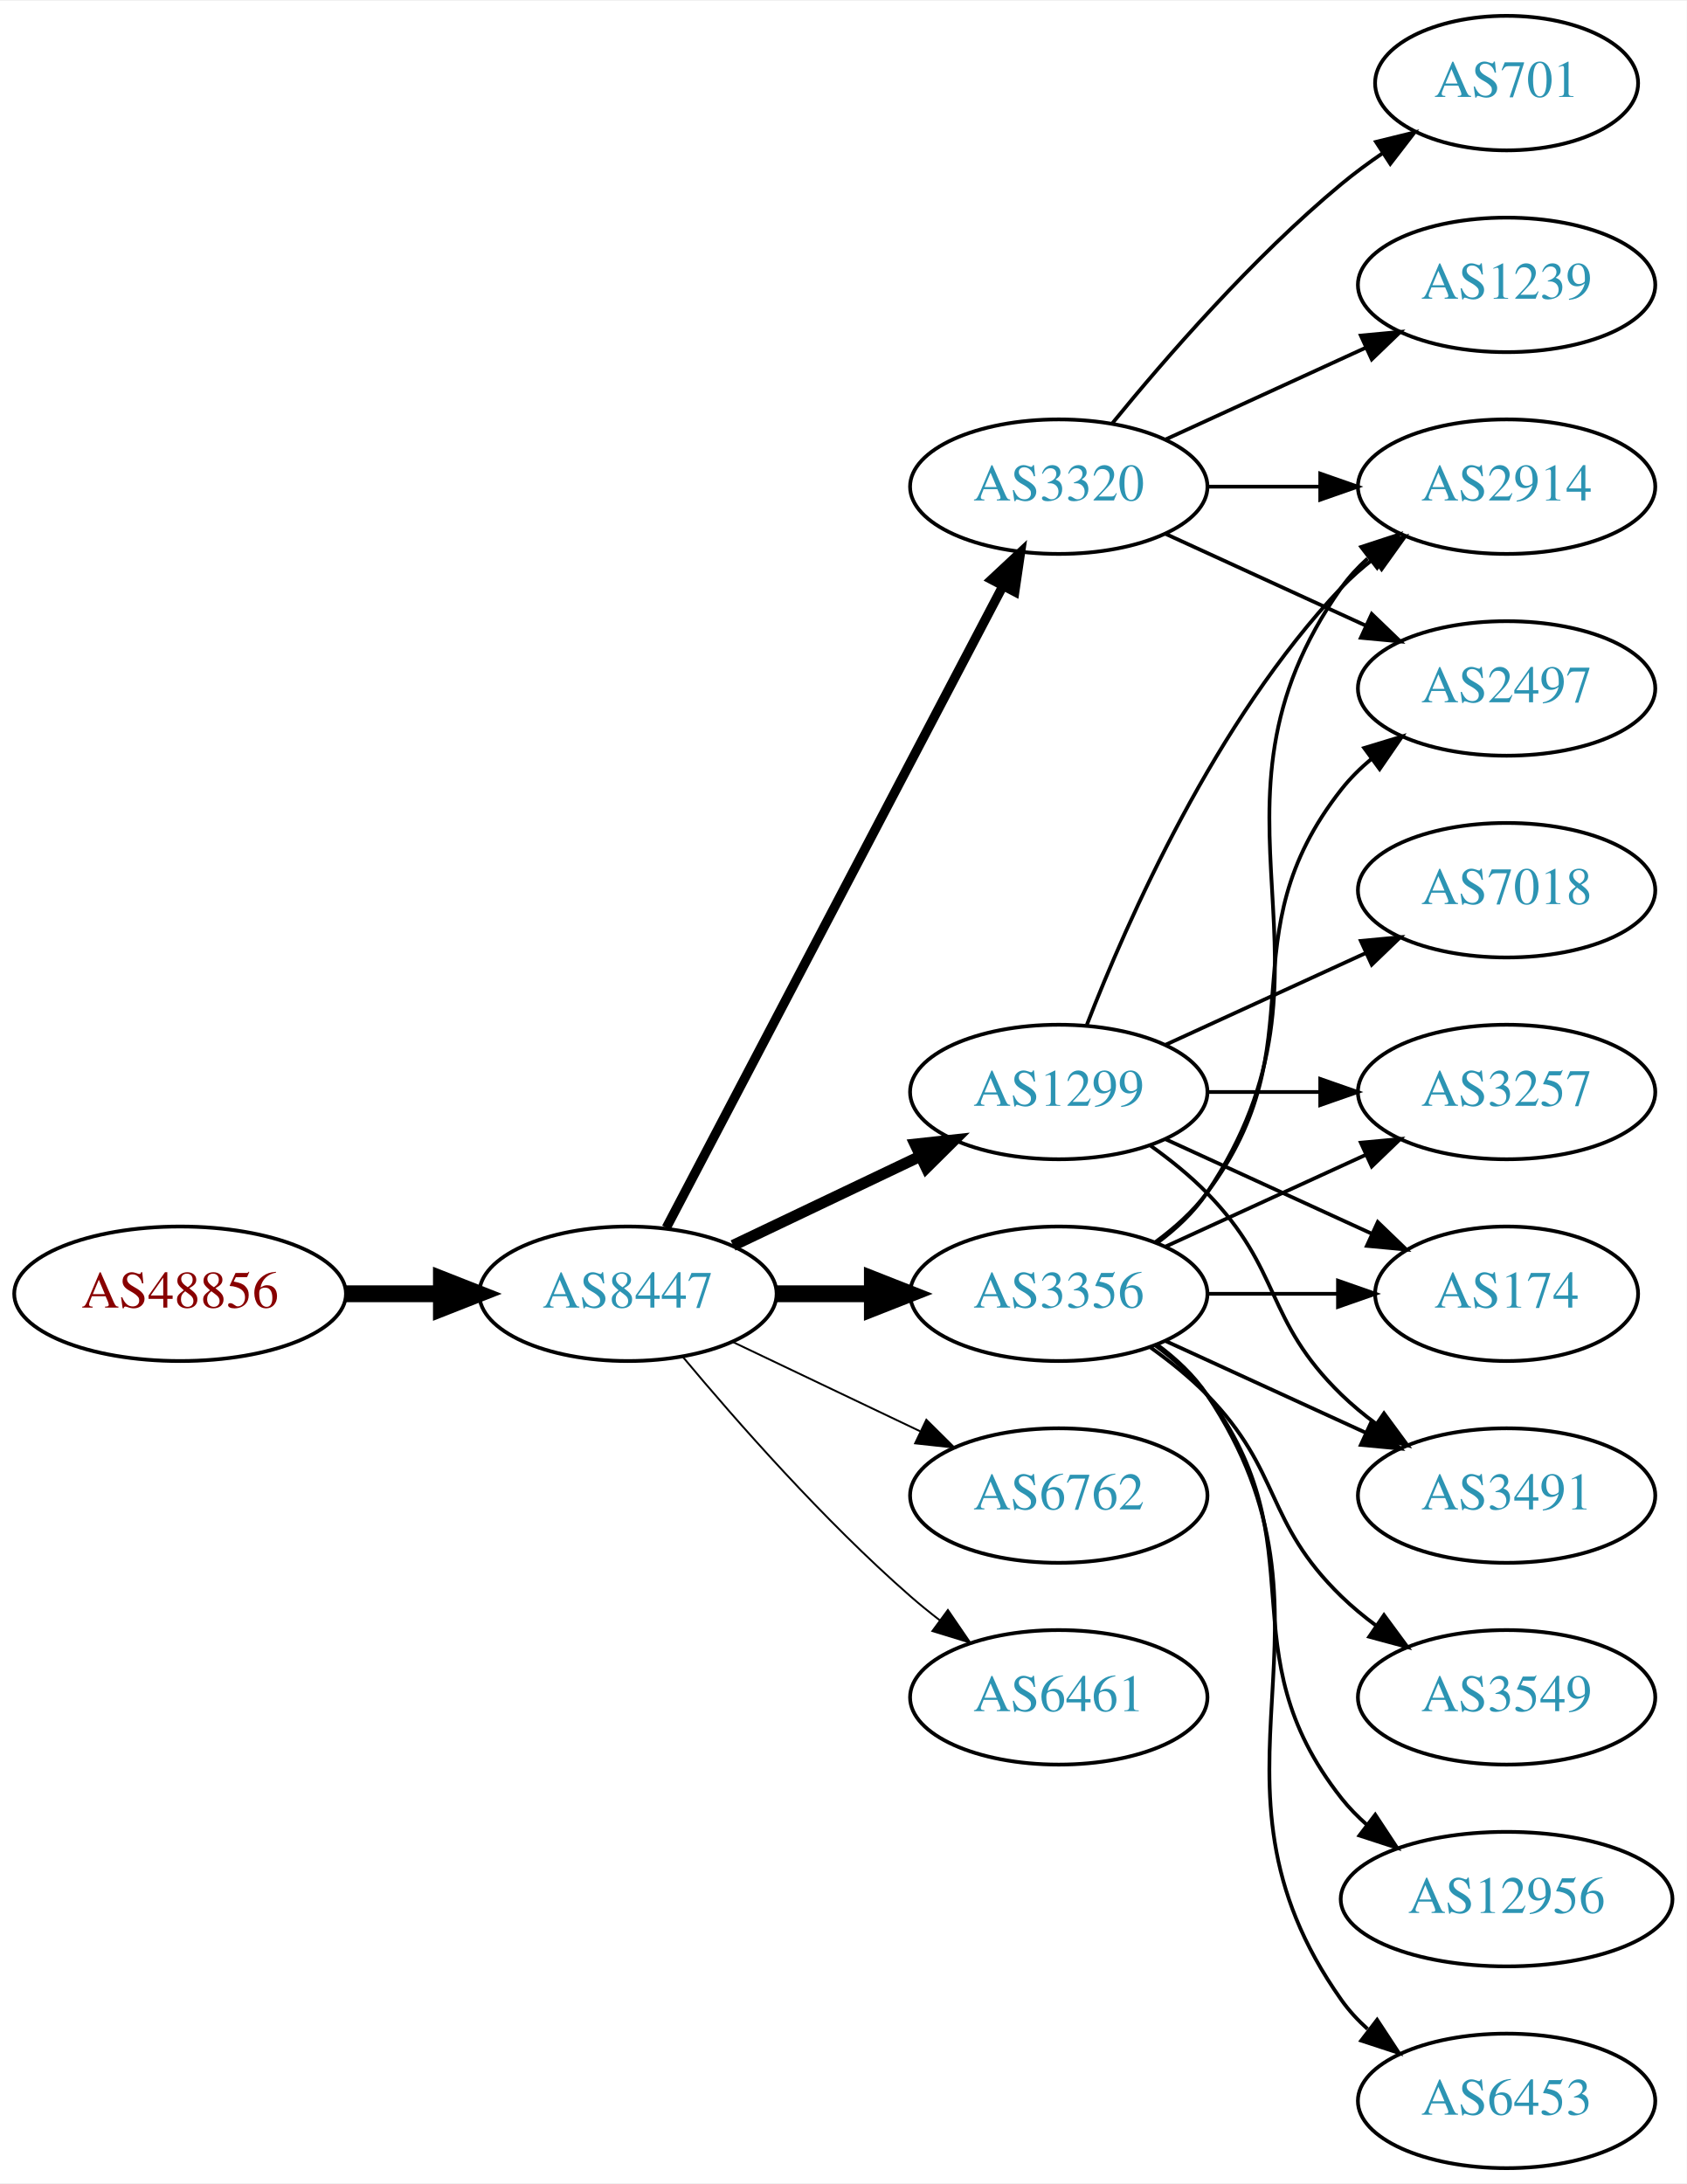
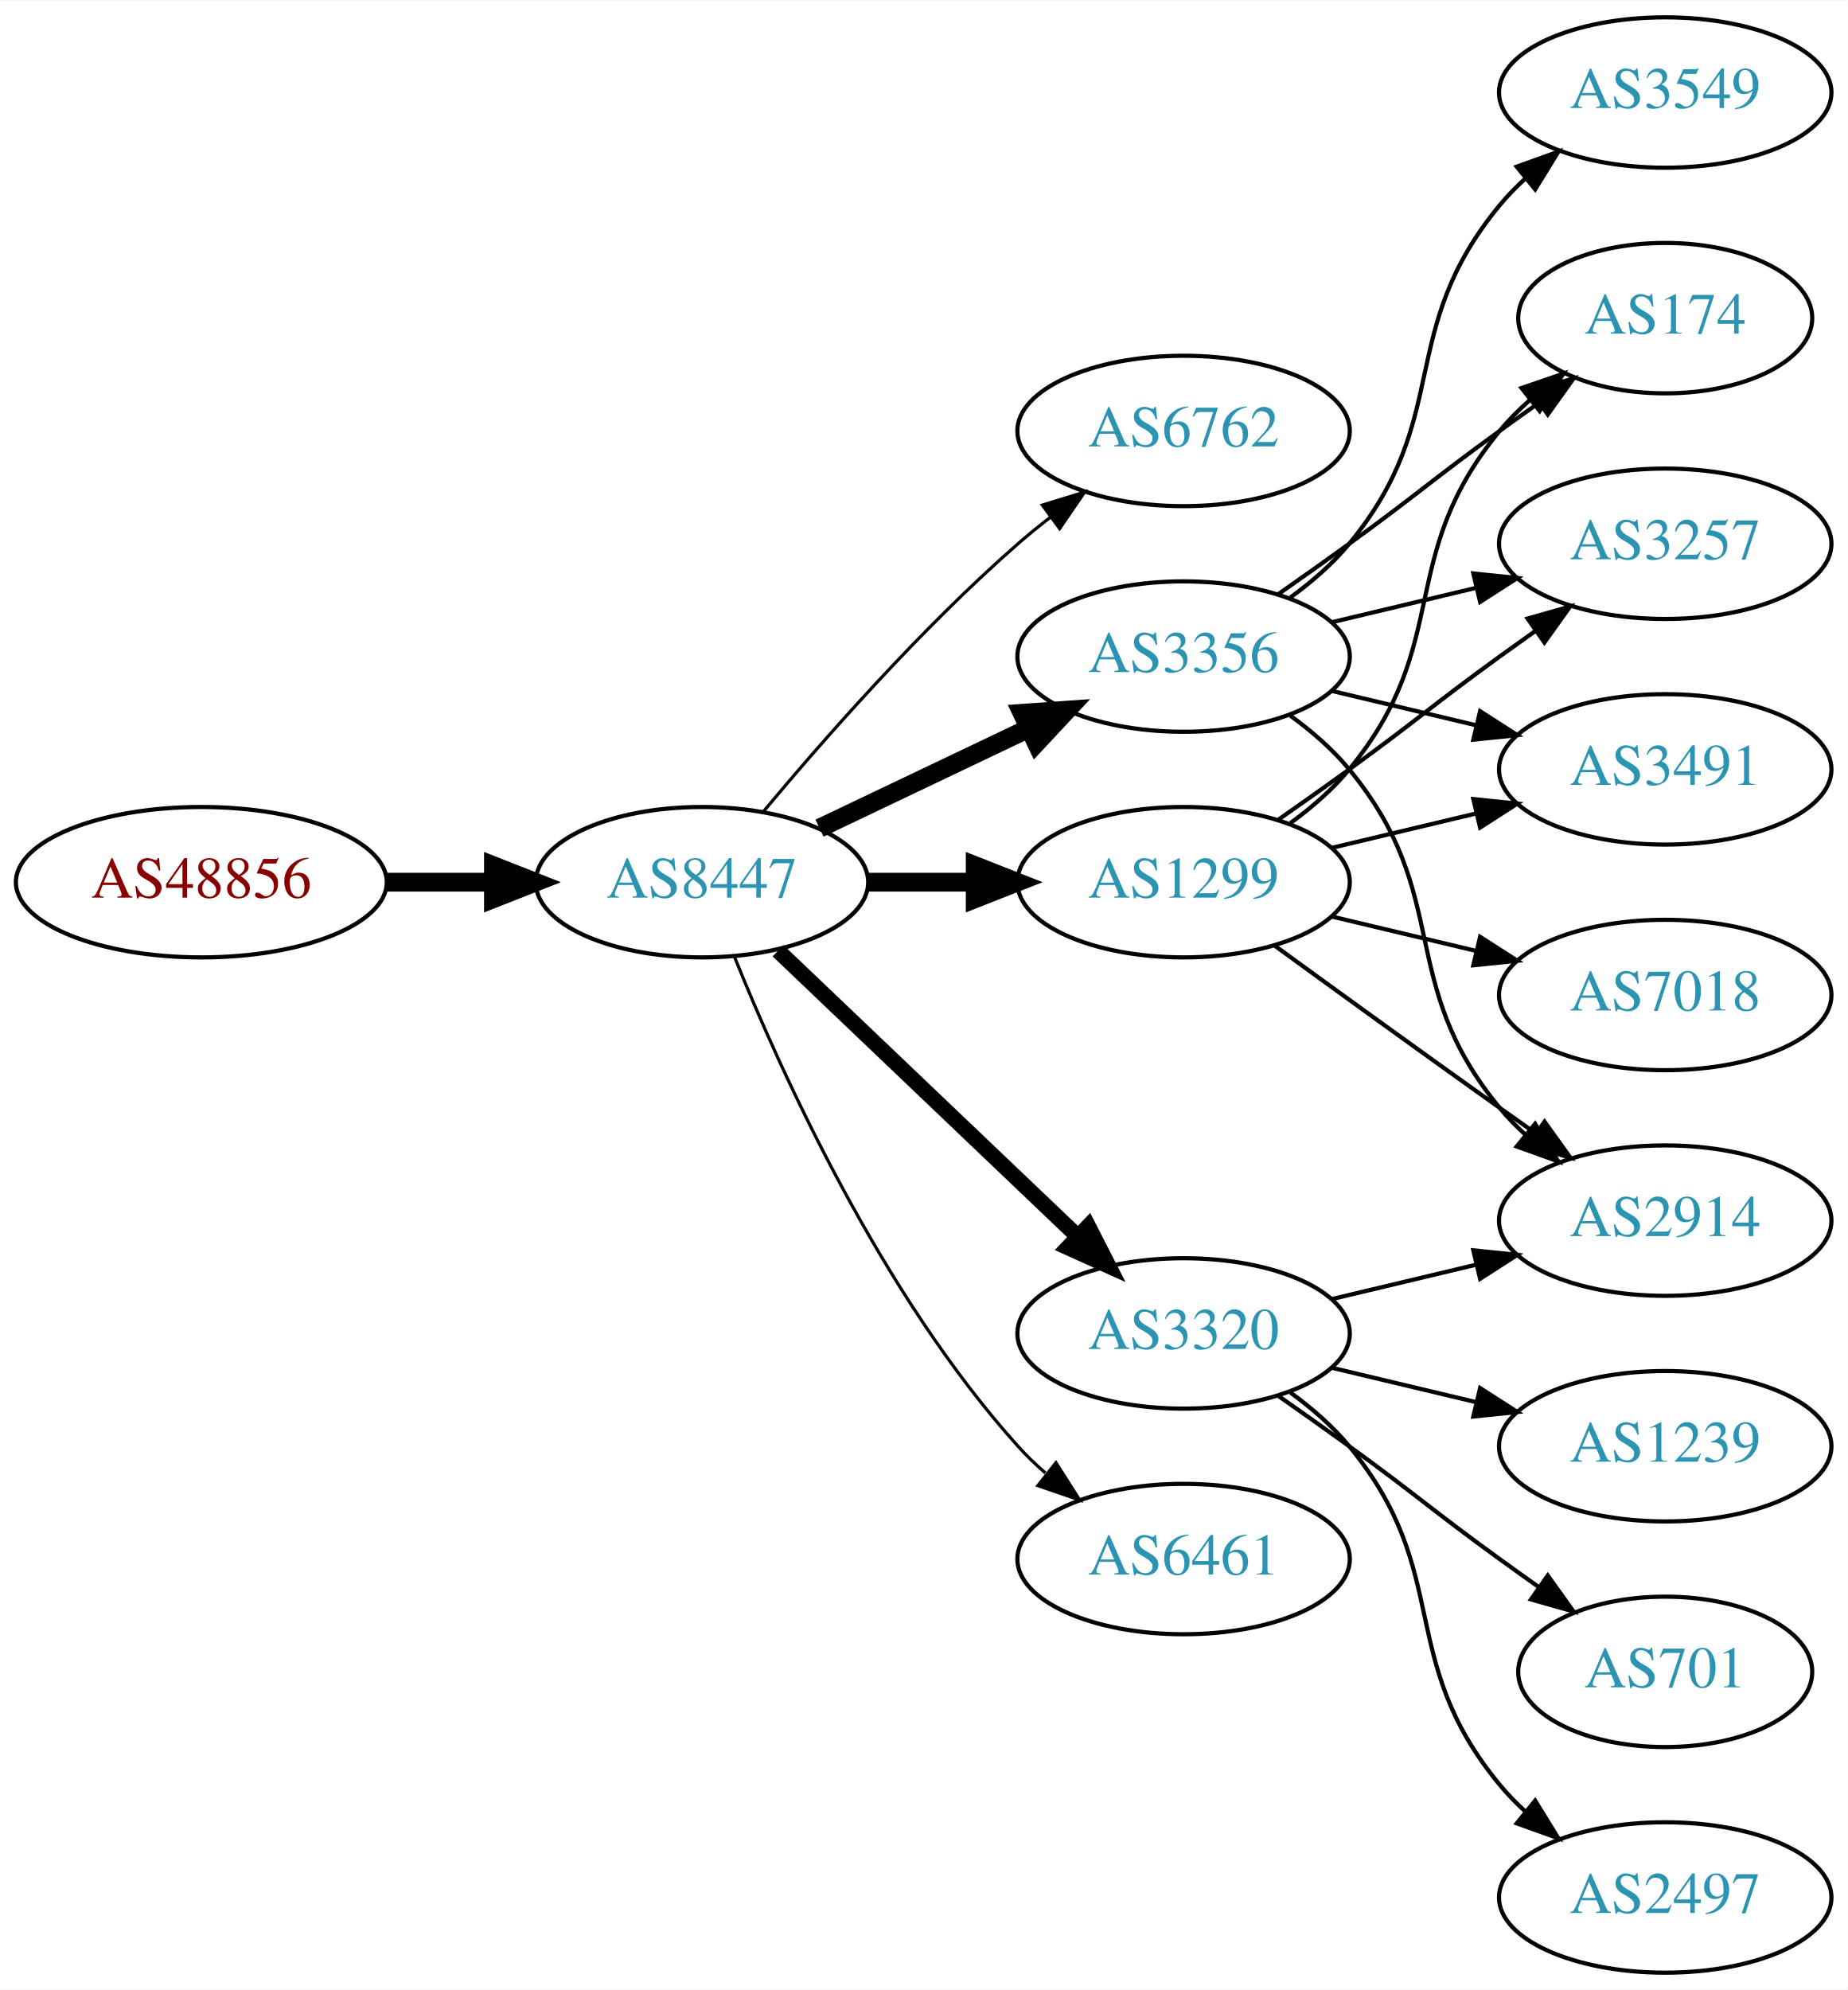
- <svg xmlns="http://www.w3.org/2000/svg" xmlns:xlink="http://www.w3.org/1999/xlink" width="451pt" height="584pt" viewBox="0.00 0.00 451.37 584.00">
-   <g id="graph0" class="graph" transform="scale(1 1) rotate(0) translate(4 580)">
-     <polygon fill="white" stroke="none" points="-4,4 -4,-580 447.37,-580 447.37,4 -4,4" />
+ <svg xmlns="http://www.w3.org/2000/svg" xmlns:xlink="http://www.w3.org/1999/xlink" width="442pt" height="476pt" viewBox="0.00 0.00 442.27 476.00">
+   <g id="graph0" class="graph" transform="scale(1 1) rotate(0) translate(4 472)">
+     <polygon fill="white" stroke="none" points="-4,4 -4,-472 438.271,-472 438.271,4 -4,4" />
    <g id="node1" class="node">
      <g id="a_node1">
        <a xlink:href="/asn/48856" xlink:title="AS48856 ~ Silhouette International Schmied AG [AT]">
-           <ellipse fill="#ffffff" stroke="black" cx="44.196" cy="-234" rx="44.393" ry="18" />
-           <text text-anchor="middle" x="44.196" y="-230.3" font-family="Times,serif" font-size="14.00" fill="#880000">AS48856</text>
+           <ellipse fill="#ffffff" stroke="black" cx="44.196" cy="-261" rx="44.393" ry="18" />
+           <text text-anchor="middle" x="44.196" y="-257.3" font-family="Times,serif" font-size="14.00" fill="#880000">AS48856</text>
        </a>
      </g>
    </g>
    <g id="node2" class="node">
      <g id="a_node2">
        <a xlink:href="/asn/8447" xlink:title="AS8447 ~ A1 Telekom Austria AG [AT]">
-           <ellipse fill="#ffffff" stroke="black" cx="164.039" cy="-234" rx="39.794" ry="18" />
-           <text text-anchor="middle" x="164.039" y="-230.3" font-family="Times,serif" font-size="14.00" fill="#2c94b3">AS8447</text>
+           <ellipse fill="#ffffff" stroke="black" cx="164.039" cy="-261" rx="39.794" ry="18" />
+           <text text-anchor="middle" x="164.039" y="-257.3" font-family="Times,serif" font-size="14.00" fill="#2c94b3">AS8447</text>
        </a>
      </g>
    </g>
    <g id="edge1" class="edge">
-       <path fill="none" stroke="black" stroke-width="4.5" d="M88.407,-234C96.72,-234 105.482,-234 113.965,-234" />
-       <polygon fill="black" stroke="black" stroke-width="4.5" points="114.123,-237.938 124.123,-234 114.123,-230.063 114.123,-237.938" />
+       <path fill="none" stroke="black" stroke-width="4.5" d="M88.407,-261C96.72,-261 105.482,-261 113.965,-261" />
+       <polygon fill="black" stroke="black" stroke-width="4.5" points="114.123,-264.938 124.123,-261 114.123,-257.063 114.123,-264.938" />
    </g>
    <g id="node3" class="node">
      <g id="a_node3">
-         <a xlink:href="/asn/3356" xlink:title="AS3356 ~ Level 3 Parent, LLC [US]">
-           <ellipse fill="#ffffff" stroke="black" cx="279.332" cy="-234" rx="39.794" ry="18" />
-           <text text-anchor="middle" x="279.332" y="-230.3" font-family="Times,serif" font-size="14.00" fill="#2c94b3">AS3356</text>
+         <a xlink:href="/asn/6762" xlink:title="AS6762 ~ TELECOM ITALIA SPARKLE S.p.A. [IT]">
+           <ellipse fill="#ffffff" stroke="black" cx="279.332" cy="-369" rx="39.794" ry="18" />
+           <text text-anchor="middle" x="279.332" y="-365.3" font-family="Times,serif" font-size="14.00" fill="#2c94b3">AS6762</text>
        </a>
      </g>
    </g>
    <g id="edge2" class="edge">
-       <path fill="none" stroke="black" stroke-width="4.5" d="M203.711,-234C211.914,-234 220.678,-234 229.21,-234" />
-       <polygon fill="black" stroke="black" stroke-width="4.5" points="229.449,-237.938 239.449,-234 229.449,-230.063 229.449,-237.938" />
+       <path fill="none" stroke="black" stroke-width="0.75" d="M178.669,-277.817C192.951,-294.929 216.498,-321.745 239.685,-342 242.151,-344.154 244.789,-346.294 247.487,-348.372" />
+       <polygon fill="black" stroke="black" stroke-width="0.75" points="245.512,-351.264 255.641,-354.37 249.66,-345.625 245.512,-351.264" />
    </g>
    <g id="node4" class="node">
      <g id="a_node4">
        <a xlink:href="/asn/1299" xlink:title="AS1299 ~ Telia Carrier [EU]">
-           <ellipse fill="#ffffff" stroke="black" cx="279.332" cy="-288" rx="39.794" ry="18" />
-           <text text-anchor="middle" x="279.332" y="-284.3" font-family="Times,serif" font-size="14.00" fill="#2c94b3">AS1299</text>
+           <ellipse fill="#ffffff" stroke="black" cx="279.332" cy="-261" rx="39.794" ry="18" />
+           <text text-anchor="middle" x="279.332" y="-257.3" font-family="Times,serif" font-size="14.00" fill="#2c94b3">AS1299</text>
        </a>
      </g>
    </g>
    <g id="edge3" class="edge">
-       <path fill="none" stroke="black" stroke-width="3" d="M192.175,-246.934C207.169,-254.081 225.99,-263.052 242.213,-270.785" />
-       <polygon fill="black" stroke="black" stroke-width="3" points="240.884,-274.028 251.417,-275.171 243.895,-267.709 240.884,-274.028" />
+       <path fill="none" stroke="black" stroke-width="4.5" d="M203.711,-261C211.914,-261 220.678,-261 229.21,-261" />
+       <polygon fill="black" stroke="black" stroke-width="4.5" points="229.449,-264.938 239.449,-261 229.449,-257.063 229.449,-264.938" />
    </g>
    <g id="node5" class="node">
      <g id="a_node5">
-         <a xlink:href="/asn/6762" xlink:title="AS6762 ~ TELECOM ITALIA SPARKLE S.p.A. [IT]">
-           <ellipse fill="#ffffff" stroke="black" cx="279.332" cy="-180" rx="39.794" ry="18" />
-           <text text-anchor="middle" x="279.332" y="-176.3" font-family="Times,serif" font-size="14.00" fill="#2c94b3">AS6762</text>
+         <a xlink:href="/asn/6461" xlink:title="AS6461 ~ Zayo Bandwidth [US]">
+           <ellipse fill="#ffffff" stroke="black" cx="279.332" cy="-99" rx="39.794" ry="18" />
+           <text text-anchor="middle" x="279.332" y="-95.3" font-family="Times,serif" font-size="14.00" fill="#2c94b3">AS6461</text>
        </a>
      </g>
    </g>
    <g id="edge4" class="edge">
-       <path fill="none" stroke="black" stroke-width="0.5" d="M192.175,-221.066C207.169,-213.919 225.99,-204.948 242.213,-197.215" />
-       <polygon fill="black" stroke="black" stroke-width="0.5" points="243.895,-200.291 251.417,-192.829 240.884,-193.972 243.895,-200.291" />
+       <path fill="none" stroke="black" stroke-width="0.75" d="M171.786,-243.213C182.837,-215.757 206.891,-162.422 239.685,-126 241.688,-123.776 243.906,-121.637 246.239,-119.603" />
+       <polygon fill="black" stroke="black" stroke-width="0.75" points="248.769,-122.065 254.458,-113.127 244.437,-116.567 248.769,-122.065" />
    </g>
    <g id="node6" class="node">
      <g id="a_node6">
-         <a xlink:href="/asn/6461" xlink:title="AS6461 ~ Zayo Bandwidth [US]">
-           <ellipse fill="#ffffff" stroke="black" cx="279.332" cy="-126" rx="39.794" ry="18" />
-           <text text-anchor="middle" x="279.332" y="-122.3" font-family="Times,serif" font-size="14.00" fill="#2c94b3">AS6461</text>
+         <a xlink:href="/asn/3356" xlink:title="AS3356 ~ Level 3 Parent, LLC [US]">
+           <ellipse fill="#ffffff" stroke="black" cx="279.332" cy="-315" rx="39.794" ry="18" />
+           <text text-anchor="middle" x="279.332" y="-311.3" font-family="Times,serif" font-size="14.00" fill="#2c94b3">AS3356</text>
        </a>
      </g>
    </g>
    <g id="edge5" class="edge">
-       <path fill="none" stroke="black" stroke-width="0.5" d="M178.669,-217.183C192.951,-200.071 216.498,-173.255 239.685,-153 242.151,-150.846 244.789,-148.706 247.487,-146.628" />
-       <polygon fill="black" stroke="black" stroke-width="0.5" points="249.66,-149.375 255.641,-140.63 245.512,-143.736 249.66,-149.375" />
+       <path fill="none" stroke="black" stroke-width="4.5" d="M192.175,-273.934C207.169,-281.081 225.99,-290.052 242.213,-297.785" />
+       <polygon fill="black" stroke="black" stroke-width="4.5" points="240.695,-301.423 251.417,-302.171 244.084,-294.314 240.695,-301.423" />
    </g>
    <g id="node7" class="node">
      <g id="a_node7">
        <a xlink:href="/asn/3320" xlink:title="AS3320 ~ DTAG [DE]">
-           <ellipse fill="#ffffff" stroke="black" cx="279.332" cy="-450" rx="39.794" ry="18" />
-           <text text-anchor="middle" x="279.332" y="-446.3" font-family="Times,serif" font-size="14.00" fill="#2c94b3">AS3320</text>
+           <ellipse fill="#ffffff" stroke="black" cx="279.332" cy="-153" rx="39.794" ry="18" />
+           <text text-anchor="middle" x="279.332" y="-149.3" font-family="Times,serif" font-size="14.00" fill="#2c94b3">AS3320</text>
        </a>
      </g>
    </g>
    <g id="edge6" class="edge">
-       <path fill="none" stroke="black" stroke-width="2.5" d="M174.31,-251.676C194.151,-289.505 240.829,-378.499 264.316,-423.278" />
-       <polygon fill="black" stroke="black" stroke-width="2.5" points="261.347,-425.152 269.091,-432.383 267.546,-421.901 261.347,-425.152" />
+       <path fill="none" stroke="black" stroke-width="3.75" d="M182.245,-244.597C201.321,-226.413 232.241,-196.937 253.838,-176.349" />
+       <polygon fill="black" stroke="black" stroke-width="3.75" points="256.511,-178.637 261.334,-169.203 251.681,-173.57 256.511,-178.637" />
    </g>
    <g id="node8" class="node">
      <g id="a_node8">
-         <a xlink:href="/asn/3257" xlink:title="AS3257 ~ GTT [DE]">
-           <ellipse fill="#ffffff" stroke="black" cx="399.174" cy="-288" rx="39.794" ry="18" />
-           <text text-anchor="middle" x="399.174" y="-284.3" font-family="Times,serif" font-size="14.00" fill="#2c94b3">AS3257</text>
+         <a xlink:href="/asn/174" xlink:title="AS174 ~ Cogent Communications [US]">
+           <ellipse fill="#ffffff" stroke="black" cx="394.625" cy="-396" rx="35.194" ry="18" />
+           <text text-anchor="middle" x="394.625" y="-392.3" font-family="Times,serif" font-size="14.00" fill="#2c94b3">AS174</text>
        </a>
      </g>
    </g>
    <g id="edge7" class="edge">
-       <path fill="none" stroke="black" d="M307.96,-246.661C323.917,-253.973 344.188,-263.261 361.471,-271.181" />
-       <polygon fill="black" stroke="black" points="360.169,-274.435 370.718,-275.419 363.085,-268.071 360.169,-274.435" />
+       <path fill="none" stroke="black" d="M304.912,-275.156C310.007,-278.872 315.02,-283.201 318.978,-288 344.043,-318.394 329.913,-338.606 354.978,-369 357.113,-371.589 359.556,-374.041 362.152,-376.334" />
+       <polygon fill="black" stroke="black" points="360.229,-379.275 370.251,-382.712 364.56,-373.775 360.229,-379.275" />
    </g>
    <g id="node9" class="node">
      <g id="a_node9">
-         <a xlink:href="/asn/3549" xlink:title="AS3549 ~ Level 3 Parent, LLC [US]">
-           <ellipse fill="#ffffff" stroke="black" cx="399.174" cy="-126" rx="39.794" ry="18" />
-           <text text-anchor="middle" x="399.174" y="-122.3" font-family="Times,serif" font-size="14.00" fill="#2c94b3">AS3549</text>
+         <a xlink:href="/asn/3257" xlink:title="AS3257 ~ GTT [DE]">
+           <ellipse fill="#ffffff" stroke="black" cx="394.625" cy="-342" rx="39.794" ry="18" />
+           <text text-anchor="middle" x="394.625" y="-338.3" font-family="Times,serif" font-size="14.00" fill="#2c94b3">AS3257</text>
        </a>
      </g>
    </g>
    <g id="edge8" class="edge">
-       <path fill="none" stroke="black" d="M303.926,-219.611C309.182,-215.852 314.513,-211.563 318.978,-207 339.151,-186.383 334.285,-173.094 354.978,-153 357.823,-150.237 360.997,-147.614 364.297,-145.166" />
-       <polygon fill="black" stroke="black" points="366.363,-147.994 372.645,-139.462 362.414,-142.214 366.363,-147.994" />
+       <path fill="none" stroke="black" d="M302.089,-276.009C307.623,-279.879 313.542,-284.064 318.978,-288 335.178,-299.729 338.778,-303.271 354.978,-315 357.781,-317.029 360.712,-319.125 363.653,-321.21" />
+       <polygon fill="black" stroke="black" points="361.675,-324.097 371.868,-326.991 365.704,-318.373 361.675,-324.097" />
    </g>
    <g id="node10" class="node">
      <g id="a_node10">
-         <a xlink:href="/asn/2914" xlink:title="AS2914 ~ NTT America, Inc. [US]">
-           <ellipse fill="#ffffff" stroke="black" cx="399.174" cy="-450" rx="39.794" ry="18" />
-           <text text-anchor="middle" x="399.174" y="-446.3" font-family="Times,serif" font-size="14.00" fill="#2c94b3">AS2914</text>
+         <a xlink:href="/asn/7018" xlink:title="AS7018 ~ AT&amp;T Services, Inc. [US]">
+           <ellipse fill="#ffffff" stroke="black" cx="394.625" cy="-234" rx="39.794" ry="18" />
+           <text text-anchor="middle" x="394.625" y="-230.3" font-family="Times,serif" font-size="14.00" fill="#2c94b3">AS7018</text>
        </a>
      </g>
    </g>
    <g id="edge9" class="edge">
-       <path fill="none" stroke="black" d="M305.651,-247.607C310.707,-251.351 315.518,-255.831 318.978,-261 360.003,-322.294 312.399,-362.775 354.978,-423 356.969,-425.816 359.356,-428.401 361.972,-430.76" />
-       <polygon fill="black" stroke="black" points="360.271,-433.865 370.34,-437.162 364.525,-428.306 360.271,-433.865" />
+       <path fill="none" stroke="black" d="M314.939,-252.752C325.81,-250.162 337.964,-247.265 349.407,-244.538" />
+       <polygon fill="black" stroke="black" points="350.313,-247.92 359.229,-242.197 348.69,-241.111 350.313,-247.92" />
    </g>
    <g id="node11" class="node">
      <g id="a_node11">
-         <a xlink:href="/asn/2497" xlink:title="AS2497 ~ Internet Initiative Japan Inc. [JP]">
-           <ellipse fill="#ffffff" stroke="black" cx="399.174" cy="-396" rx="39.794" ry="18" />
-           <text text-anchor="middle" x="399.174" y="-392.3" font-family="Times,serif" font-size="14.00" fill="#2c94b3">AS2497</text>
+         <a xlink:href="/asn/2914" xlink:title="AS2914 ~ NTT America, Inc. [US]">
+           <ellipse fill="#ffffff" stroke="black" cx="394.625" cy="-180" rx="39.794" ry="18" />
+           <text text-anchor="middle" x="394.625" y="-176.3" font-family="Times,serif" font-size="14.00" fill="#2c94b3">AS2914</text>
        </a>
      </g>
    </g>
    <g id="edge10" class="edge">
-       <path fill="none" stroke="black" d="M305.262,-247.882C310.338,-251.611 315.256,-256.016 318.978,-261 349.249,-301.542 323.679,-329.246 354.978,-369 357.303,-371.953 360.047,-374.67 363.006,-377.147" />
-       <polygon fill="black" stroke="black" points="361.065,-380.064 371.203,-383.145 365.199,-374.415 361.065,-380.064" />
+       <path fill="none" stroke="black" d="M301.18,-245.778C316.114,-234.909 336.727,-219.975 354.978,-207 357.799,-204.995 360.742,-202.915 363.69,-200.841" />
+       <polygon fill="black" stroke="black" points="365.736,-203.681 371.914,-195.074 361.717,-197.95 365.736,-203.681" />
    </g>
    <g id="node12" class="node">
      <g id="a_node12">
-         <a xlink:href="/asn/174" xlink:title="AS174 ~ Cogent Communications [US]">
-           <ellipse fill="#ffffff" stroke="black" cx="399.174" cy="-234" rx="35.194" ry="18" />
-           <text text-anchor="middle" x="399.174" y="-230.3" font-family="Times,serif" font-size="14.00" fill="#2c94b3">AS174</text>
+         <a xlink:href="/asn/3491" xlink:title="AS3491 ~ PCCW Global, Inc. [US]">
+           <ellipse fill="#ffffff" stroke="black" cx="394.625" cy="-288" rx="39.794" ry="18" />
+           <text text-anchor="middle" x="394.625" y="-284.3" font-family="Times,serif" font-size="14.00" fill="#2c94b3">AS3491</text>
        </a>
      </g>
    </g>
    <g id="edge11" class="edge">
-       <path fill="none" stroke="black" d="M319.244,-234C330.331,-234 342.491,-234 353.873,-234" />
-       <polygon fill="black" stroke="black" points="354.055,-237.5 364.055,-234 354.055,-230.5 354.055,-237.5" />
+       <path fill="none" stroke="black" d="M314.939,-269.248C325.81,-271.838 337.964,-274.735 349.407,-277.462" />
+       <polygon fill="black" stroke="black" points="348.69,-280.889 359.229,-279.803 350.313,-274.08 348.69,-280.889" />
+     </g>
+     <g id="edge13" class="edge">
+       <path fill="none" stroke="black" d="M302.089,-330.009C307.623,-333.879 313.542,-338.064 318.978,-342 335.178,-353.729 338.778,-357.271 354.978,-369 358.007,-371.193 361.186,-373.463 364.364,-375.713" />
+       <polygon fill="black" stroke="black" points="362.481,-378.667 372.675,-381.555 366.506,-372.941 362.481,-378.667" />
+     </g>
+     <g id="edge16" class="edge">
+       <path fill="none" stroke="black" d="M314.939,-323.248C325.81,-325.838 337.964,-328.735 349.407,-331.462" />
+       <polygon fill="black" stroke="black" points="348.69,-334.889 359.229,-333.803 350.313,-328.08 348.69,-334.889" />
+     </g>
+     <g id="edge14" class="edge">
+       <path fill="none" stroke="black" d="M304.912,-300.844C310.007,-297.128 315.02,-292.799 318.978,-288 344.043,-257.606 329.913,-237.394 354.978,-207 356.833,-204.75 358.92,-202.604 361.139,-200.576" />
+       <polygon fill="black" stroke="black" points="363.488,-203.177 369.044,-194.156 359.075,-197.744 363.488,-203.177" />
+     </g>
+     <g id="edge12" class="edge">
+       <path fill="none" stroke="black" d="M314.939,-306.752C325.81,-304.162 337.964,-301.265 349.407,-298.538" />
+       <polygon fill="black" stroke="black" points="350.313,-301.92 359.229,-296.197 348.69,-295.111 350.313,-301.92" />
    </g>
    <g id="node13" class="node">
      <g id="a_node13">
-         <a xlink:href="/asn/3491" xlink:title="AS3491 ~ PCCW Global, Inc. [US]">
-           <ellipse fill="#ffffff" stroke="black" cx="399.174" cy="-180" rx="39.794" ry="18" />
-           <text text-anchor="middle" x="399.174" y="-176.3" font-family="Times,serif" font-size="14.00" fill="#2c94b3">AS3491</text>
-         </a>
-       </g>
-     </g>
-     <g id="edge12" class="edge">
-       <path fill="none" stroke="black" d="M307.96,-221.339C323.917,-214.027 344.188,-204.739 361.471,-196.819" />
-       <polygon fill="black" stroke="black" points="363.085,-199.929 370.718,-192.581 360.169,-193.565 363.085,-199.929" />
+         <a xlink:href="/asn/3549" xlink:title="AS3549 ~ Level 3 Parent, LLC [US]">
+           <ellipse fill="#ffffff" stroke="black" cx="394.625" cy="-450" rx="39.794" ry="18" />
+           <text text-anchor="middle" x="394.625" y="-446.3" font-family="Times,serif" font-size="14.00" fill="#2c94b3">AS3549</text>
+         </a>
+       </g>
+     </g>
+     <g id="edge15" class="edge">
+       <path fill="none" stroke="black" d="M304.912,-329.156C310.007,-332.872 315.02,-337.201 318.978,-342 344.043,-372.394 329.913,-392.606 354.978,-423 356.833,-425.25 358.92,-427.396 361.139,-429.424" />
+       <polygon fill="black" stroke="black" points="359.075,-432.256 369.044,-435.844 363.488,-426.823 359.075,-432.256" />
+     </g>
+     <g id="edge18" class="edge">
+       <path fill="none" stroke="black" d="M314.939,-161.248C325.81,-163.838 337.964,-166.735 349.407,-169.462" />
+       <polygon fill="black" stroke="black" points="348.69,-172.889 359.229,-171.803 350.313,-166.08 348.69,-172.889" />
    </g>
    <g id="node14" class="node">
      <g id="a_node14">
-         <a xlink:href="/asn/12956" xlink:title="AS12956 ~ TELXIUS [ES]">
-           <ellipse fill="#ffffff" stroke="black" cx="399.174" cy="-72" rx="44.393" ry="18" />
-           <text text-anchor="middle" x="399.174" y="-68.3" font-family="Times,serif" font-size="14.00" fill="#2c94b3">AS12956</text>
-         </a>
-       </g>
-     </g>
-     <g id="edge13" class="edge">
-       <path fill="none" stroke="black" d="M305.262,-220.118C310.338,-216.389 315.256,-211.984 318.978,-207 349.249,-166.458 323.679,-138.754 354.978,-99 357.002,-96.429 359.344,-94.037 361.868,-91.826" />
-       <polygon fill="black" stroke="black" points="364.025,-94.584 369.858,-85.739 359.782,-89.016 364.025,-94.584" />
+         <a xlink:href="/asn/1239" xlink:title="AS1239 ~ Sprint [US]">
+           <ellipse fill="#ffffff" stroke="black" cx="394.625" cy="-126" rx="39.794" ry="18" />
+           <text text-anchor="middle" x="394.625" y="-122.3" font-family="Times,serif" font-size="14.00" fill="#2c94b3">AS1239</text>
+         </a>
+       </g>
+     </g>
+     <g id="edge17" class="edge">
+       <path fill="none" stroke="black" d="M314.939,-144.752C325.81,-142.162 337.964,-139.265 349.407,-136.538" />
+       <polygon fill="black" stroke="black" points="350.313,-139.92 359.229,-134.197 348.69,-133.111 350.313,-139.92" />
    </g>
    <g id="node15" class="node">
      <g id="a_node15">
-         <a xlink:href="/asn/6453" xlink:title="AS6453 ~ TATA COMMUNICATIONS (AMERICA) INC [US]">
-           <ellipse fill="#ffffff" stroke="black" cx="399.174" cy="-18" rx="39.794" ry="18" />
-           <text text-anchor="middle" x="399.174" y="-14.3" font-family="Times,serif" font-size="14.00" fill="#2c94b3">AS6453</text>
-         </a>
-       </g>
-     </g>
-     <g id="edge14" class="edge">
-       <path fill="none" stroke="black" d="M305.651,-220.393C310.707,-216.649 315.518,-212.169 318.978,-207 360.003,-145.706 312.399,-105.225 354.978,-45 356.969,-42.184 359.356,-39.599 361.972,-37.24" />
-       <polygon fill="black" stroke="black" points="364.525,-39.694 370.34,-30.838 360.271,-34.135 364.525,-39.694" />
+         <a xlink:href="/asn/701" xlink:title="AS701 ~ UUNET [US]">
+           <ellipse fill="#ffffff" stroke="black" cx="394.625" cy="-72" rx="35.194" ry="18" />
+           <text text-anchor="middle" x="394.625" y="-68.3" font-family="Times,serif" font-size="14.00" fill="#2c94b3">AS701</text>
+         </a>
+       </g>
    </g>
    <g id="edge19" class="edge">
-       <path fill="none" stroke="black" d="M319.244,-288C328.798,-288 339.147,-288 349.11,-288" />
-       <polygon fill="black" stroke="black" points="349.302,-291.5 359.302,-288 349.302,-284.5 349.302,-291.5" />
-     </g>
-     <g id="edge17" class="edge">
-       <path fill="none" stroke="black" d="M286.855,-305.994C297.605,-333.728 321.262,-387.429 354.978,-423 357.564,-425.728 360.481,-428.294 363.55,-430.677" />
-       <polygon fill="black" stroke="black" points="361.704,-433.658 371.898,-436.543 365.728,-427.93 361.704,-433.658" />
-     </g>
-     <g id="edge15" class="edge">
-       <path fill="none" stroke="black" d="M307.96,-275.339C324.377,-267.817 345.358,-258.202 362.955,-250.139" />
-       <polygon fill="black" stroke="black" points="364.7,-253.189 372.332,-245.842 361.783,-246.826 364.7,-253.189" />
-     </g>
-     <g id="edge16" class="edge">
-       <path fill="none" stroke="black" d="M303.926,-273.611C309.182,-269.852 314.513,-265.563 318.978,-261 339.151,-240.383 334.285,-227.094 354.978,-207 357.823,-204.237 360.997,-201.614 364.297,-199.166" />
-       <polygon fill="black" stroke="black" points="366.363,-201.994 372.645,-193.462 362.414,-196.214 366.363,-201.994" />
+       <path fill="none" stroke="black" d="M302.089,-137.991C307.623,-134.121 313.542,-129.936 318.978,-126 335.178,-114.271 338.778,-110.729 354.978,-99 358.007,-96.807 361.186,-94.537 364.364,-92.287" />
+       <polygon fill="black" stroke="black" points="366.506,-95.059 372.675,-86.445 362.481,-89.333 366.506,-95.059" />
    </g>
    <g id="node16" class="node">
      <g id="a_node16">
-         <a xlink:href="/asn/7018" xlink:title="AS7018 ~ AT&amp;T Services, Inc. [US]">
-           <ellipse fill="#ffffff" stroke="black" cx="399.174" cy="-342" rx="39.794" ry="18" />
-           <text text-anchor="middle" x="399.174" y="-338.3" font-family="Times,serif" font-size="14.00" fill="#2c94b3">AS7018</text>
-         </a>
-       </g>
-     </g>
-     <g id="edge18" class="edge">
-       <path fill="none" stroke="black" d="M307.96,-300.661C323.917,-307.973 344.188,-317.261 361.471,-325.181" />
-       <polygon fill="black" stroke="black" points="360.169,-328.435 370.718,-329.419 363.085,-322.071 360.169,-328.435" />
+         <a xlink:href="/asn/2497" xlink:title="AS2497 ~ Internet Initiative Japan Inc. [JP]">
+           <ellipse fill="#ffffff" stroke="black" cx="394.625" cy="-18" rx="39.794" ry="18" />
+           <text text-anchor="middle" x="394.625" y="-14.3" font-family="Times,serif" font-size="14.00" fill="#2c94b3">AS2497</text>
+         </a>
+       </g>
    </g>
    <g id="edge20" class="edge">
-       <path fill="none" stroke="black" d="M319.244,-450C328.798,-450 339.147,-450 349.11,-450" />
-       <polygon fill="black" stroke="black" points="349.302,-453.5 359.302,-450 349.302,-446.5 349.302,-453.5" />
-     </g>
-     <g id="edge21" class="edge">
-       <path fill="none" stroke="black" d="M307.96,-437.339C323.917,-430.027 344.188,-420.739 361.471,-412.819" />
-       <polygon fill="black" stroke="black" points="363.085,-415.929 370.718,-408.581 360.169,-409.565 363.085,-415.929" />
-     </g>
-     <g id="node17" class="node">
-       <g id="a_node17">
-         <a xlink:href="/asn/1239" xlink:title="AS1239 ~ Sprint [US]">
-           <ellipse fill="#ffffff" stroke="black" cx="399.174" cy="-504" rx="39.794" ry="18" />
-           <text text-anchor="middle" x="399.174" y="-500.3" font-family="Times,serif" font-size="14.00" fill="#2c94b3">AS1239</text>
-         </a>
-       </g>
-     </g>
-     <g id="edge22" class="edge">
-       <path fill="none" stroke="black" d="M307.96,-462.661C323.917,-469.973 344.188,-479.261 361.471,-487.181" />
-       <polygon fill="black" stroke="black" points="360.169,-490.435 370.718,-491.419 363.085,-484.071 360.169,-490.435" />
-     </g>
-     <g id="node18" class="node">
-       <g id="a_node18">
-         <a xlink:href="/asn/701" xlink:title="AS701 ~ UUNET [US]">
-           <ellipse fill="#ffffff" stroke="black" cx="399.174" cy="-558" rx="35.194" ry="18" />
-           <text text-anchor="middle" x="399.174" y="-554.3" font-family="Times,serif" font-size="14.00" fill="#2c94b3">AS701</text>
-         </a>
-       </g>
-     </g>
-     <g id="edge23" class="edge">
-       <path fill="none" stroke="black" d="M293.751,-467.065C307.865,-484.375 331.28,-511.345 354.978,-531 358.441,-533.872 362.234,-536.669 366.088,-539.308" />
-       <polygon fill="black" stroke="black" points="364.231,-542.275 374.521,-544.797 368.05,-536.408 364.231,-542.275" />
+       <path fill="none" stroke="black" d="M304.912,-138.844C310.007,-135.128 315.02,-130.799 318.978,-126 344.043,-95.606 329.913,-75.394 354.978,-45 356.833,-42.751 358.92,-40.604 361.139,-38.576" />
+       <polygon fill="black" stroke="black" points="363.488,-41.178 369.044,-32.156 359.075,-35.744 363.488,-41.178" />
    </g>
  </g>
</svg>
